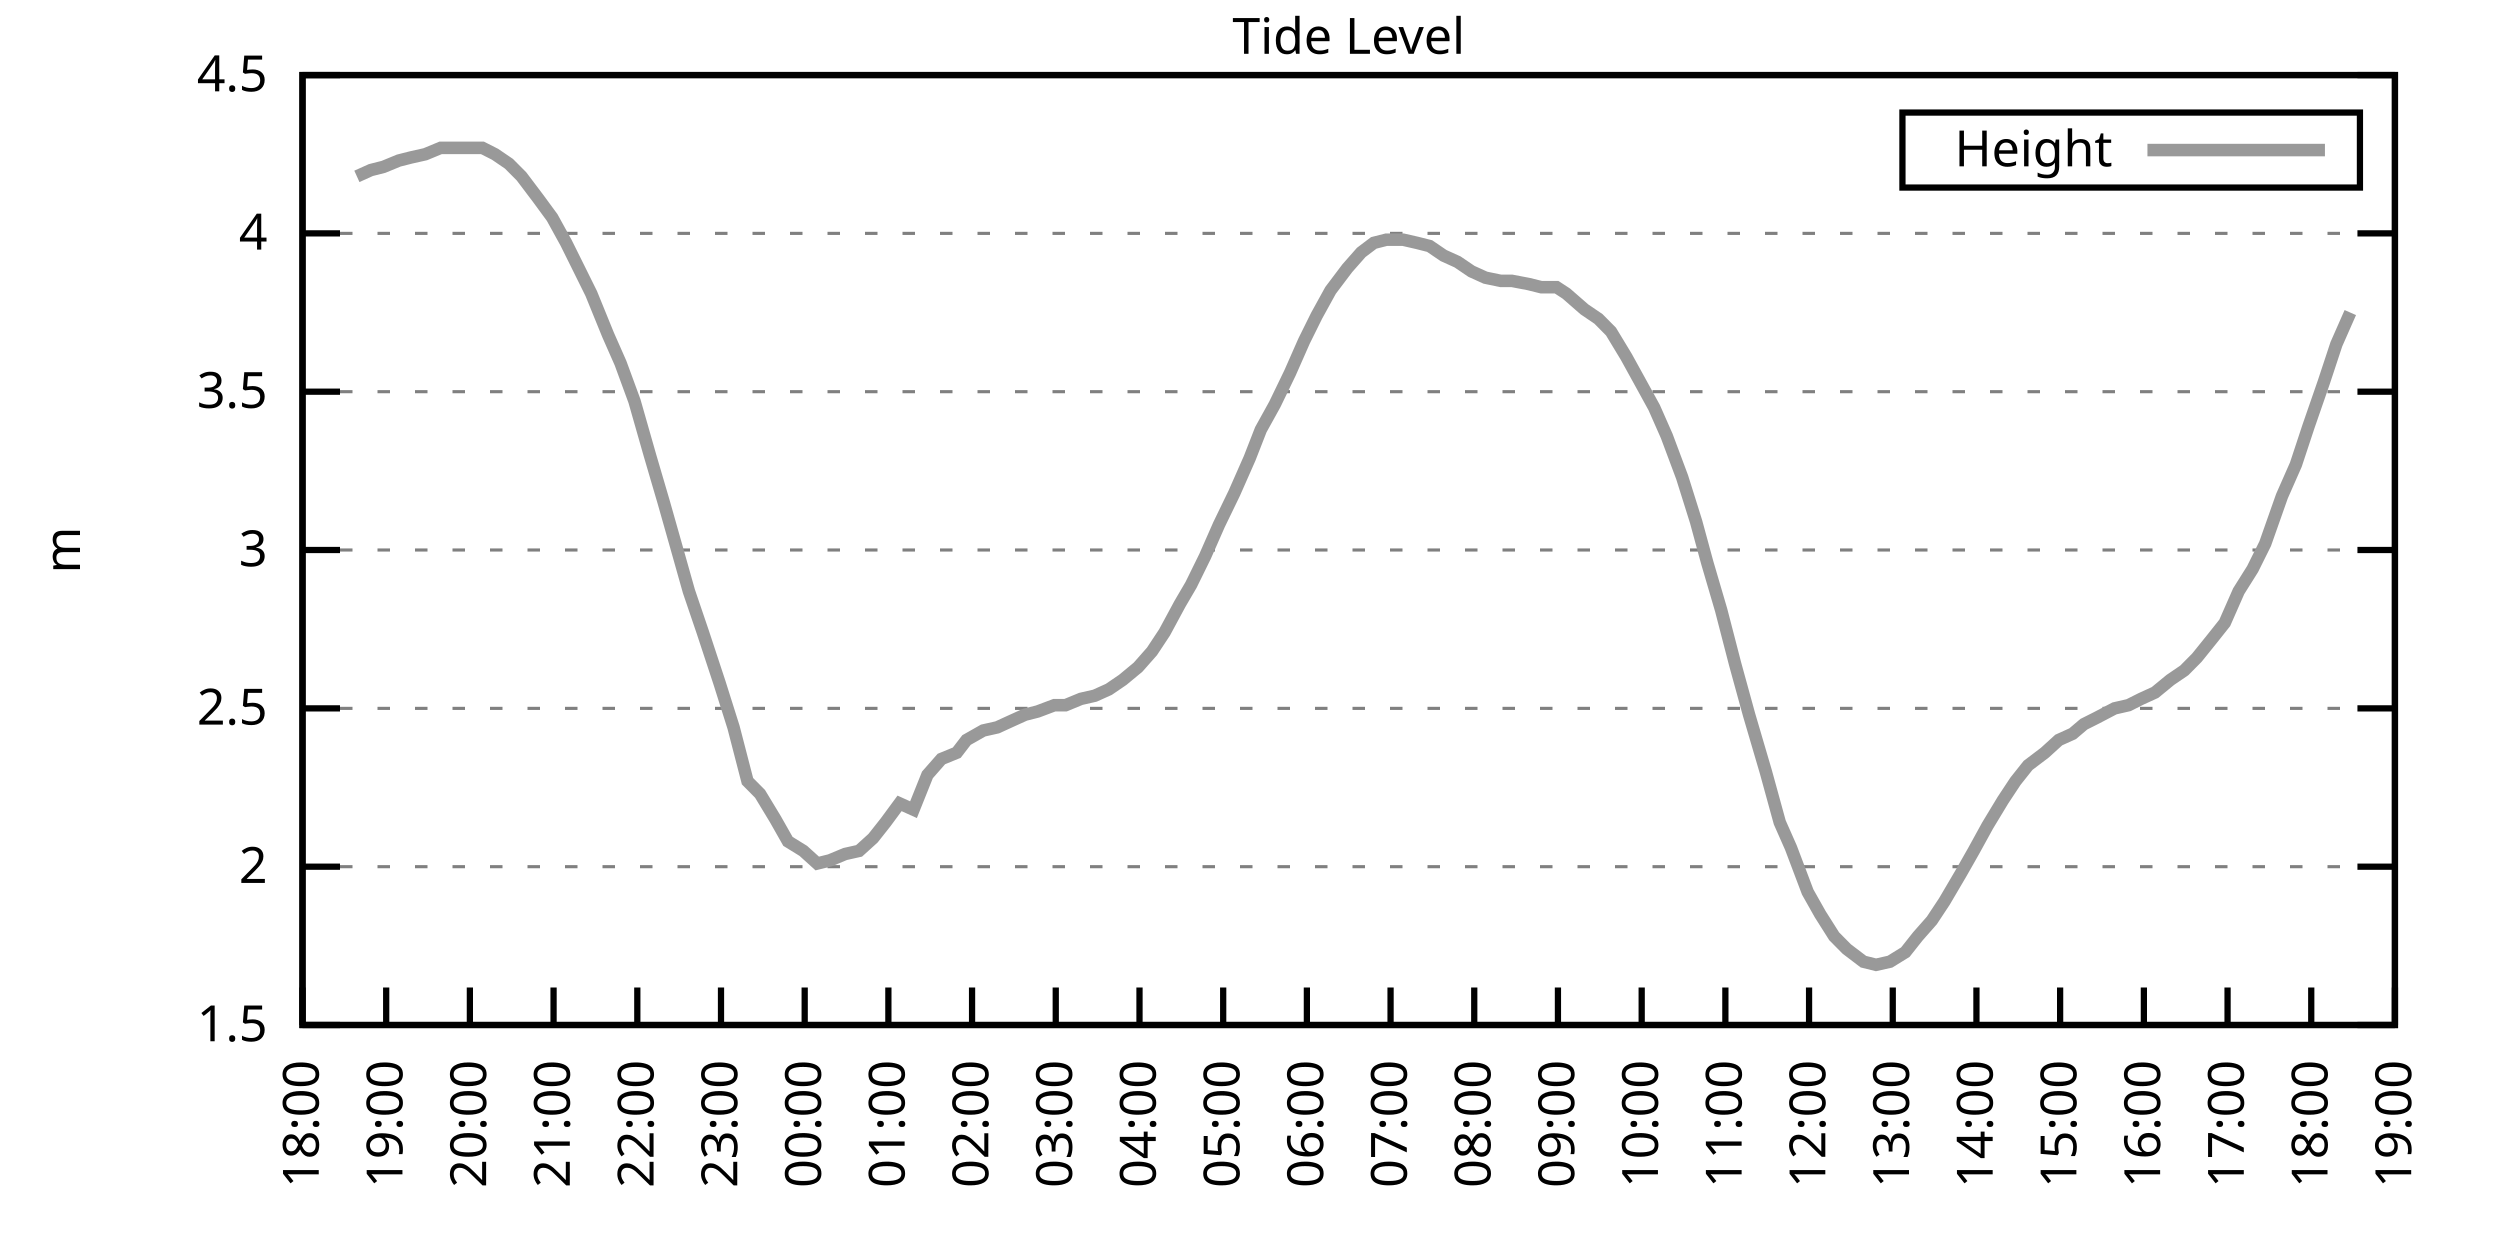
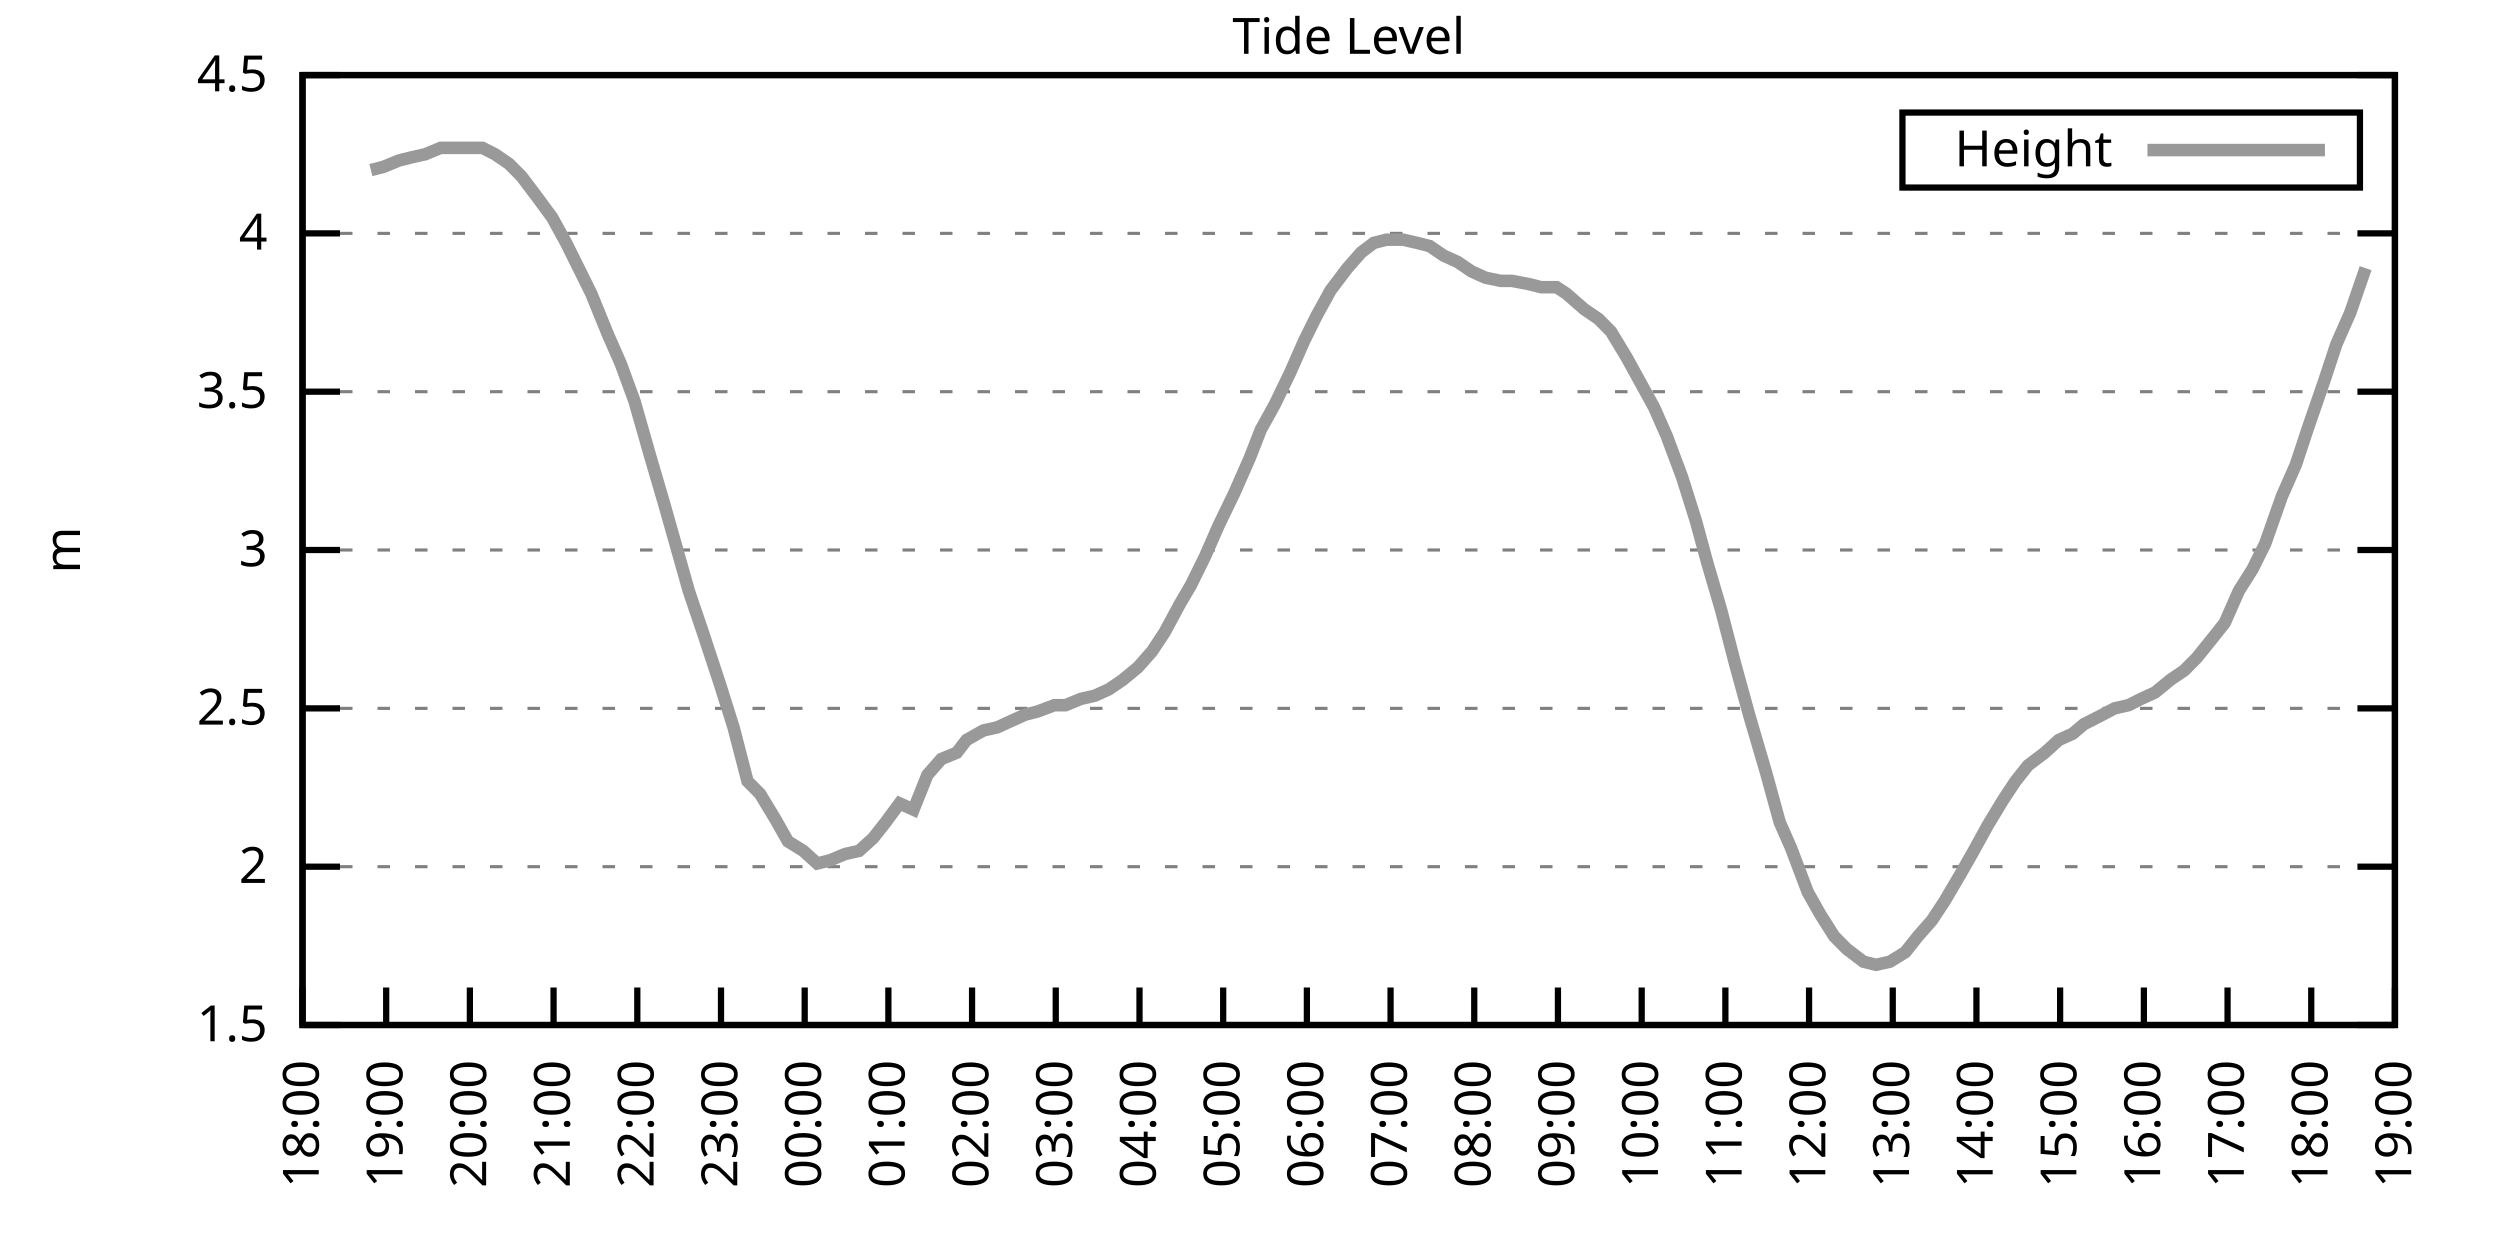
<svg xmlns="http://www.w3.org/2000/svg" xmlns:xlink="http://www.w3.org/1999/xlink" width="400" height="200" viewBox="0 0 400 200">
  <g id="gnuplot_canvas">
    <rect x="0" y="0" width="400" height="200" fill="none" />
    <defs>
      <circle id="gpDot" r="0.5" stroke-width="0.5" stroke="currentColor" />
      <path id="gpPt0" stroke-width="0.333" stroke="currentColor" d="M-1,0 h2 M0,-1 v2" />
      <path id="gpPt1" stroke-width="0.333" stroke="currentColor" d="M-1,-1 L1,1 M1,-1 L-1,1" />
      <path id="gpPt2" stroke-width="0.333" stroke="currentColor" d="M-1,0 L1,0 M0,-1 L0,1 M-1,-1 L1,1 M-1,1 L1,-1" />
      <rect id="gpPt3" stroke-width="0.333" stroke="currentColor" x="-1" y="-1" width="2" height="2" />
      <rect id="gpPt4" stroke-width="0.333" stroke="currentColor" fill="currentColor" x="-1" y="-1" width="2" height="2" />
      <circle id="gpPt5" stroke-width="0.333" stroke="currentColor" cx="0" cy="0" r="1" />
      <use xlink:href="#gpPt5" id="gpPt6" fill="currentColor" stroke="none" />
      <path id="gpPt7" stroke-width="0.333" stroke="currentColor" d="M0,-1.33 L-1.33,0.67 L1.33,0.67 z" />
      <use xlink:href="#gpPt7" id="gpPt8" fill="currentColor" stroke="none" />
      <use xlink:href="#gpPt7" id="gpPt9" stroke="currentColor" transform="rotate(180)" />
      <use xlink:href="#gpPt9" id="gpPt10" fill="currentColor" stroke="none" />
      <use xlink:href="#gpPt3" id="gpPt11" stroke="currentColor" transform="rotate(45)" />
      <use xlink:href="#gpPt11" id="gpPt12" fill="currentColor" stroke="none" />
      <path id="gpPt13" stroke-width="0.333" stroke="currentColor" d="M0,1.330 L1.265,0.411 L0.782,-1.067 L-0.782,-1.076 L-1.265,0.411 z" />
      <use xlink:href="#gpPt13" id="gpPt14" fill="currentColor" stroke="none" />
      <filter id="textbox" filterUnits="objectBoundingBox" x="0" y="0" height="1" width="1">
        <feFlood flood-color="white" flood-opacity="1" result="bgnd" />
        <feComposite in="SourceGraphic" in2="bgnd" operator="atop" />
      </filter>
      <filter id="greybox" filterUnits="objectBoundingBox" x="0" y="0" height="1" width="1">
        <feFlood flood-color="lightgrey" flood-opacity="1" result="grey" />
        <feComposite in="SourceGraphic" in2="grey" operator="atop" />
      </filter>
    </defs>
    <g fill="none" color="white" stroke="currentColor" stroke-width="1.00" stroke-linecap="butt" stroke-linejoin="miter">
</g>
    <g fill="none" color="black" stroke="currentColor" stroke-width="1.00" stroke-linecap="butt" stroke-linejoin="miter">
      <g stroke="none" shape-rendering="crispEdges">
        <polygon fill="rgb(255, 255, 255)" points="48.40,164.00 383.18,164.00 383.18,12.02 48.40,12.02 " />
      </g>
    </g>
    <g fill="none" color="black" stroke="currentColor" stroke-width="1.00" stroke-linecap="butt" stroke-linejoin="miter">
</g>
    <g fill="none" color="black" stroke="black" stroke-width="0.50" stroke-linecap="butt" stroke-linejoin="miter">
</g>
    <g fill="none" color="gray" stroke="currentColor" stroke-width="0.50" stroke-linecap="butt" stroke-linejoin="miter">
      <path stroke="gray" stroke-dasharray="2,4" class="gridline" d="M48.40,164.00 L383.19,164.00  " />
    </g>
    <g fill="none" color="gray" stroke="gray" stroke-width="1.00" stroke-linecap="butt" stroke-linejoin="miter">
</g>
    <g fill="none" color="black" stroke="currentColor" stroke-width="1.00" stroke-linecap="butt" stroke-linejoin="miter">
      <path stroke="black" d="M48.40,164.00 L54.40,164.00 M383.19,164.00 L377.19,164.00  " />
      <g transform="translate(42.80,166.60)" stroke="none" fill="black" font-family="Sans" font-size="8.00" text-anchor="end">
        <text>
          <tspan font-family="Sans"> 1.5</tspan>
        </text>
      </g>
    </g>
    <g fill="none" color="black" stroke="currentColor" stroke-width="1.00" stroke-linecap="butt" stroke-linejoin="miter">
</g>
    <g fill="none" color="black" stroke="black" stroke-width="0.50" stroke-linecap="butt" stroke-linejoin="miter">
</g>
    <g fill="none" color="gray" stroke="currentColor" stroke-width="0.50" stroke-linecap="butt" stroke-linejoin="miter">
      <path stroke="gray" stroke-dasharray="2,4" class="gridline" d="M48.40,138.67 L383.19,138.67  " />
    </g>
    <g fill="none" color="gray" stroke="gray" stroke-width="1.00" stroke-linecap="butt" stroke-linejoin="miter">
</g>
    <g fill="none" color="black" stroke="currentColor" stroke-width="1.00" stroke-linecap="butt" stroke-linejoin="miter">
      <path stroke="black" d="M48.40,138.67 L54.40,138.67 M383.19,138.67 L377.19,138.67  " />
      <g transform="translate(42.80,141.27)" stroke="none" fill="black" font-family="Sans" font-size="8.00" text-anchor="end">
        <text>
          <tspan font-family="Sans"> 2</tspan>
        </text>
      </g>
    </g>
    <g fill="none" color="black" stroke="currentColor" stroke-width="1.00" stroke-linecap="butt" stroke-linejoin="miter">
</g>
    <g fill="none" color="black" stroke="black" stroke-width="0.50" stroke-linecap="butt" stroke-linejoin="miter">
</g>
    <g fill="none" color="gray" stroke="currentColor" stroke-width="0.50" stroke-linecap="butt" stroke-linejoin="miter">
      <path stroke="gray" stroke-dasharray="2,4" class="gridline" d="M48.40,113.34 L383.19,113.34  " />
    </g>
    <g fill="none" color="gray" stroke="gray" stroke-width="1.00" stroke-linecap="butt" stroke-linejoin="miter">
</g>
    <g fill="none" color="black" stroke="currentColor" stroke-width="1.00" stroke-linecap="butt" stroke-linejoin="miter">
      <path stroke="black" d="M48.40,113.34 L54.40,113.34 M383.19,113.34 L377.19,113.34  " />
      <g transform="translate(42.80,115.94)" stroke="none" fill="black" font-family="Sans" font-size="8.00" text-anchor="end">
        <text>
          <tspan font-family="Sans"> 2.5</tspan>
        </text>
      </g>
    </g>
    <g fill="none" color="black" stroke="currentColor" stroke-width="1.00" stroke-linecap="butt" stroke-linejoin="miter">
</g>
    <g fill="none" color="black" stroke="black" stroke-width="0.50" stroke-linecap="butt" stroke-linejoin="miter">
</g>
    <g fill="none" color="gray" stroke="currentColor" stroke-width="0.50" stroke-linecap="butt" stroke-linejoin="miter">
      <path stroke="gray" stroke-dasharray="2,4" class="gridline" d="M48.40,88.00 L383.19,88.00  " />
    </g>
    <g fill="none" color="gray" stroke="gray" stroke-width="1.00" stroke-linecap="butt" stroke-linejoin="miter">
</g>
    <g fill="none" color="black" stroke="currentColor" stroke-width="1.00" stroke-linecap="butt" stroke-linejoin="miter">
      <path stroke="black" d="M48.40,88.00 L54.40,88.00 M383.19,88.00 L377.19,88.00  " />
      <g transform="translate(42.80,90.60)" stroke="none" fill="black" font-family="Sans" font-size="8.00" text-anchor="end">
        <text>
          <tspan font-family="Sans"> 3</tspan>
        </text>
      </g>
    </g>
    <g fill="none" color="black" stroke="currentColor" stroke-width="1.00" stroke-linecap="butt" stroke-linejoin="miter">
</g>
    <g fill="none" color="black" stroke="black" stroke-width="0.50" stroke-linecap="butt" stroke-linejoin="miter">
</g>
    <g fill="none" color="gray" stroke="currentColor" stroke-width="0.50" stroke-linecap="butt" stroke-linejoin="miter">
      <path stroke="gray" stroke-dasharray="2,4" class="gridline" d="M48.40,62.67 L383.19,62.67  " />
    </g>
    <g fill="none" color="gray" stroke="gray" stroke-width="1.00" stroke-linecap="butt" stroke-linejoin="miter">
</g>
    <g fill="none" color="black" stroke="currentColor" stroke-width="1.00" stroke-linecap="butt" stroke-linejoin="miter">
      <path stroke="black" d="M48.40,62.67 L54.40,62.67 M383.19,62.67 L377.19,62.67  " />
      <g transform="translate(42.80,65.27)" stroke="none" fill="black" font-family="Sans" font-size="8.00" text-anchor="end">
        <text>
          <tspan font-family="Sans"> 3.5</tspan>
        </text>
      </g>
    </g>
    <g fill="none" color="black" stroke="currentColor" stroke-width="1.00" stroke-linecap="butt" stroke-linejoin="miter">
</g>
    <g fill="none" color="black" stroke="black" stroke-width="0.50" stroke-linecap="butt" stroke-linejoin="miter">
</g>
    <g fill="none" color="gray" stroke="currentColor" stroke-width="0.50" stroke-linecap="butt" stroke-linejoin="miter">
      <path stroke="gray" stroke-dasharray="2,4" class="gridline" d="M48.40,37.34 L383.19,37.34  " />
    </g>
    <g fill="none" color="gray" stroke="gray" stroke-width="1.00" stroke-linecap="butt" stroke-linejoin="miter">
</g>
    <g fill="none" color="black" stroke="currentColor" stroke-width="1.00" stroke-linecap="butt" stroke-linejoin="miter">
      <path stroke="black" d="M48.40,37.34 L54.40,37.34 M383.19,37.34 L377.19,37.34  " />
      <g transform="translate(42.80,39.94)" stroke="none" fill="black" font-family="Sans" font-size="8.00" text-anchor="end">
        <text>
          <tspan font-family="Sans"> 4</tspan>
        </text>
      </g>
    </g>
    <g fill="none" color="black" stroke="currentColor" stroke-width="1.00" stroke-linecap="butt" stroke-linejoin="miter">
</g>
    <g fill="none" color="black" stroke="black" stroke-width="0.50" stroke-linecap="butt" stroke-linejoin="miter">
</g>
    <g fill="none" color="gray" stroke="currentColor" stroke-width="0.50" stroke-linecap="butt" stroke-linejoin="miter">
      <path stroke="gray" stroke-dasharray="2,4" class="gridline" d="M48.40,12.01 L383.19,12.01  " />
    </g>
    <g fill="none" color="gray" stroke="gray" stroke-width="1.00" stroke-linecap="butt" stroke-linejoin="miter">
</g>
    <g fill="none" color="black" stroke="currentColor" stroke-width="1.00" stroke-linecap="butt" stroke-linejoin="miter">
      <path stroke="black" d="M48.40,12.01 L54.40,12.01 M383.19,12.01 L377.19,12.01  " />
      <g transform="translate(42.80,14.61)" stroke="none" fill="black" font-family="Sans" font-size="8.00" text-anchor="end">
        <text>
          <tspan font-family="Sans"> 4.5</tspan>
        </text>
      </g>
    </g>
    <g fill="none" color="black" stroke="currentColor" stroke-width="1.00" stroke-linecap="butt" stroke-linejoin="miter">
      <path stroke="black" d="M48.40,164.00 L48.40,158.00  " />
      <g transform="translate(51.00,169.60) rotate(270.00)" stroke="none" fill="black" font-family="Sans" font-size="8.00" text-anchor="end">
        <text>
          <tspan font-family="Sans">18:00</tspan>
        </text>
      </g>
    </g>
    <g fill="none" color="black" stroke="currentColor" stroke-width="1.00" stroke-linecap="butt" stroke-linejoin="miter">
      <path stroke="black" d="M61.79,164.00 L61.79,158.00  " />
      <g transform="translate(64.39,169.60) rotate(270.00)" stroke="none" fill="black" font-family="Sans" font-size="8.00" text-anchor="end">
        <text>
          <tspan font-family="Sans">19:00</tspan>
        </text>
      </g>
    </g>
    <g fill="none" color="black" stroke="currentColor" stroke-width="1.00" stroke-linecap="butt" stroke-linejoin="miter">
      <path stroke="black" d="M75.18,164.00 L75.18,158.00  " />
      <g transform="translate(77.78,169.60) rotate(270.00)" stroke="none" fill="black" font-family="Sans" font-size="8.00" text-anchor="end">
        <text>
          <tspan font-family="Sans">20:00</tspan>
        </text>
      </g>
    </g>
    <g fill="none" color="black" stroke="currentColor" stroke-width="1.00" stroke-linecap="butt" stroke-linejoin="miter">
      <path stroke="black" d="M88.57,164.00 L88.57,158.00  " />
      <g transform="translate(91.17,169.60) rotate(270.00)" stroke="none" fill="black" font-family="Sans" font-size="8.00" text-anchor="end">
        <text>
          <tspan font-family="Sans">21:00</tspan>
        </text>
      </g>
    </g>
    <g fill="none" color="black" stroke="currentColor" stroke-width="1.00" stroke-linecap="butt" stroke-linejoin="miter">
      <path stroke="black" d="M101.97,164.00 L101.97,158.00  " />
      <g transform="translate(104.57,169.60) rotate(270.00)" stroke="none" fill="black" font-family="Sans" font-size="8.00" text-anchor="end">
        <text>
          <tspan font-family="Sans">22:00</tspan>
        </text>
      </g>
    </g>
    <g fill="none" color="black" stroke="currentColor" stroke-width="1.00" stroke-linecap="butt" stroke-linejoin="miter">
      <path stroke="black" d="M115.36,164.00 L115.36,158.00  " />
      <g transform="translate(117.96,169.60) rotate(270.00)" stroke="none" fill="black" font-family="Sans" font-size="8.00" text-anchor="end">
        <text>
          <tspan font-family="Sans">23:00</tspan>
        </text>
      </g>
    </g>
    <g fill="none" color="black" stroke="currentColor" stroke-width="1.00" stroke-linecap="butt" stroke-linejoin="miter">
      <path stroke="black" d="M128.75,164.00 L128.75,158.00  " />
      <g transform="translate(131.35,169.60) rotate(270.00)" stroke="none" fill="black" font-family="Sans" font-size="8.00" text-anchor="end">
        <text>
          <tspan font-family="Sans">00:00</tspan>
        </text>
      </g>
    </g>
    <g fill="none" color="black" stroke="currentColor" stroke-width="1.00" stroke-linecap="butt" stroke-linejoin="miter">
      <path stroke="black" d="M142.14,164.00 L142.14,158.00  " />
      <g transform="translate(144.74,169.60) rotate(270.00)" stroke="none" fill="black" font-family="Sans" font-size="8.00" text-anchor="end">
        <text>
          <tspan font-family="Sans">01:00</tspan>
        </text>
      </g>
    </g>
    <g fill="none" color="black" stroke="currentColor" stroke-width="1.00" stroke-linecap="butt" stroke-linejoin="miter">
      <path stroke="black" d="M155.53,164.00 L155.53,158.00  " />
      <g transform="translate(158.13,169.60) rotate(270.00)" stroke="none" fill="black" font-family="Sans" font-size="8.00" text-anchor="end">
        <text>
          <tspan font-family="Sans">02:00</tspan>
        </text>
      </g>
    </g>
    <g fill="none" color="black" stroke="currentColor" stroke-width="1.00" stroke-linecap="butt" stroke-linejoin="miter">
      <path stroke="black" d="M168.92,164.00 L168.92,158.00  " />
      <g transform="translate(171.52,169.60) rotate(270.00)" stroke="none" fill="black" font-family="Sans" font-size="8.00" text-anchor="end">
        <text>
          <tspan font-family="Sans">03:00</tspan>
        </text>
      </g>
    </g>
    <g fill="none" color="black" stroke="currentColor" stroke-width="1.00" stroke-linecap="butt" stroke-linejoin="miter">
      <path stroke="black" d="M182.32,164.00 L182.32,158.00  " />
      <g transform="translate(184.92,169.60) rotate(270.00)" stroke="none" fill="black" font-family="Sans" font-size="8.00" text-anchor="end">
        <text>
          <tspan font-family="Sans">04:00</tspan>
        </text>
      </g>
    </g>
    <g fill="none" color="black" stroke="currentColor" stroke-width="1.00" stroke-linecap="butt" stroke-linejoin="miter">
      <path stroke="black" d="M195.71,164.00 L195.71,158.00  " />
      <g transform="translate(198.31,169.60) rotate(270.00)" stroke="none" fill="black" font-family="Sans" font-size="8.00" text-anchor="end">
        <text>
          <tspan font-family="Sans">05:00</tspan>
        </text>
      </g>
    </g>
    <g fill="none" color="black" stroke="currentColor" stroke-width="1.00" stroke-linecap="butt" stroke-linejoin="miter">
      <path stroke="black" d="M209.10,164.00 L209.10,158.00  " />
      <g transform="translate(211.70,169.60) rotate(270.00)" stroke="none" fill="black" font-family="Sans" font-size="8.00" text-anchor="end">
        <text>
          <tspan font-family="Sans">06:00</tspan>
        </text>
      </g>
    </g>
    <g fill="none" color="black" stroke="currentColor" stroke-width="1.00" stroke-linecap="butt" stroke-linejoin="miter">
      <path stroke="black" d="M222.49,164.00 L222.49,158.00  " />
      <g transform="translate(225.09,169.60) rotate(270.00)" stroke="none" fill="black" font-family="Sans" font-size="8.00" text-anchor="end">
        <text>
          <tspan font-family="Sans">07:00</tspan>
        </text>
      </g>
    </g>
    <g fill="none" color="black" stroke="currentColor" stroke-width="1.00" stroke-linecap="butt" stroke-linejoin="miter">
      <path stroke="black" d="M235.88,164.00 L235.88,158.00  " />
      <g transform="translate(238.48,169.60) rotate(270.00)" stroke="none" fill="black" font-family="Sans" font-size="8.00" text-anchor="end">
        <text>
          <tspan font-family="Sans">08:00</tspan>
        </text>
      </g>
    </g>
    <g fill="none" color="black" stroke="currentColor" stroke-width="1.00" stroke-linecap="butt" stroke-linejoin="miter">
      <path stroke="black" d="M249.27,164.00 L249.27,158.00  " />
      <g transform="translate(251.87,169.60) rotate(270.00)" stroke="none" fill="black" font-family="Sans" font-size="8.00" text-anchor="end">
        <text>
          <tspan font-family="Sans">09:00</tspan>
        </text>
      </g>
    </g>
    <g fill="none" color="black" stroke="currentColor" stroke-width="1.00" stroke-linecap="butt" stroke-linejoin="miter">
      <path stroke="black" d="M262.67,164.00 L262.67,158.00  " />
      <g transform="translate(265.27,169.60) rotate(270.00)" stroke="none" fill="black" font-family="Sans" font-size="8.00" text-anchor="end">
        <text>
          <tspan font-family="Sans">10:00</tspan>
        </text>
      </g>
    </g>
    <g fill="none" color="black" stroke="currentColor" stroke-width="1.00" stroke-linecap="butt" stroke-linejoin="miter">
      <path stroke="black" d="M276.06,164.00 L276.06,158.00  " />
      <g transform="translate(278.66,169.60) rotate(270.00)" stroke="none" fill="black" font-family="Sans" font-size="8.00" text-anchor="end">
        <text>
          <tspan font-family="Sans">11:00</tspan>
        </text>
      </g>
    </g>
    <g fill="none" color="black" stroke="currentColor" stroke-width="1.00" stroke-linecap="butt" stroke-linejoin="miter">
      <path stroke="black" d="M289.45,164.00 L289.45,158.00  " />
      <g transform="translate(292.05,169.60) rotate(270.00)" stroke="none" fill="black" font-family="Sans" font-size="8.00" text-anchor="end">
        <text>
          <tspan font-family="Sans">12:00</tspan>
        </text>
      </g>
    </g>
    <g fill="none" color="black" stroke="currentColor" stroke-width="1.00" stroke-linecap="butt" stroke-linejoin="miter">
      <path stroke="black" d="M302.84,164.00 L302.84,158.00  " />
      <g transform="translate(305.44,169.60) rotate(270.00)" stroke="none" fill="black" font-family="Sans" font-size="8.00" text-anchor="end">
        <text>
          <tspan font-family="Sans">13:00</tspan>
        </text>
      </g>
    </g>
    <g fill="none" color="black" stroke="currentColor" stroke-width="1.00" stroke-linecap="butt" stroke-linejoin="miter">
      <path stroke="black" d="M316.23,164.00 L316.23,158.00  " />
      <g transform="translate(318.83,169.60) rotate(270.00)" stroke="none" fill="black" font-family="Sans" font-size="8.00" text-anchor="end">
        <text>
          <tspan font-family="Sans">14:00</tspan>
        </text>
      </g>
    </g>
    <g fill="none" color="black" stroke="currentColor" stroke-width="1.00" stroke-linecap="butt" stroke-linejoin="miter">
      <path stroke="black" d="M329.62,164.00 L329.62,158.00  " />
      <g transform="translate(332.22,169.60) rotate(270.00)" stroke="none" fill="black" font-family="Sans" font-size="8.00" text-anchor="end">
        <text>
          <tspan font-family="Sans">15:00</tspan>
        </text>
      </g>
    </g>
    <g fill="none" color="black" stroke="currentColor" stroke-width="1.00" stroke-linecap="butt" stroke-linejoin="miter">
      <path stroke="black" d="M343.02,164.00 L343.02,158.00  " />
      <g transform="translate(345.62,169.60) rotate(270.00)" stroke="none" fill="black" font-family="Sans" font-size="8.00" text-anchor="end">
        <text>
          <tspan font-family="Sans">16:00</tspan>
        </text>
      </g>
    </g>
    <g fill="none" color="black" stroke="currentColor" stroke-width="1.00" stroke-linecap="butt" stroke-linejoin="miter">
      <path stroke="black" d="M356.41,164.00 L356.41,158.00  " />
      <g transform="translate(359.01,169.60) rotate(270.00)" stroke="none" fill="black" font-family="Sans" font-size="8.00" text-anchor="end">
        <text>
          <tspan font-family="Sans">17:00</tspan>
        </text>
      </g>
    </g>
    <g fill="none" color="black" stroke="currentColor" stroke-width="1.00" stroke-linecap="butt" stroke-linejoin="miter">
      <path stroke="black" d="M369.80,164.00 L369.80,158.00  " />
      <g transform="translate(372.40,169.60) rotate(270.00)" stroke="none" fill="black" font-family="Sans" font-size="8.00" text-anchor="end">
        <text>
          <tspan font-family="Sans">18:00</tspan>
        </text>
      </g>
    </g>
    <g fill="none" color="black" stroke="currentColor" stroke-width="1.00" stroke-linecap="butt" stroke-linejoin="miter">
      <path stroke="black" d="M383.19,164.00 L383.19,158.00  " />
      <g transform="translate(385.79,169.60) rotate(270.00)" stroke="none" fill="black" font-family="Sans" font-size="8.00" text-anchor="end">
        <text>
          <tspan font-family="Sans">19:00</tspan>
        </text>
      </g>
    </g>
    <g fill="none" color="black" stroke="currentColor" stroke-width="1.00" stroke-linecap="butt" stroke-linejoin="miter">
</g>
    <g fill="none" color="black" stroke="currentColor" stroke-width="1.00" stroke-linecap="butt" stroke-linejoin="miter">
      <path stroke="black" d="M48.40,12.01 L48.40,164.00 L383.19,164.00 L383.19,12.01 L48.40,12.01 Z  " />
    </g>
    <g fill="none" color="black" stroke="currentColor" stroke-width="1.00" stroke-linecap="butt" stroke-linejoin="miter">
</g>
    <g fill="none" color="black" stroke="currentColor" stroke-width="1.00" stroke-linecap="butt" stroke-linejoin="miter">
      <path stroke="black" d="M304.39,30.01 L304.39,18.01 L377.59,18.01 L377.59,30.01 L304.39,30.01 Z  " />
    </g>
    <g id="Tide_level_plot_1">
      <g fill="none" color="white" stroke="black" stroke-width="2.00" stroke-linecap="butt" stroke-linejoin="miter">
</g>
      <g fill="none" color="black" stroke="currentColor" stroke-width="2.00" stroke-linecap="butt" stroke-linejoin="miter">
        <g transform="translate(337.99,26.61)" stroke="none" fill="black" font-family="Sans" font-size="8.00" text-anchor="end">
          <text>
            <tspan font-family="Sans">Height</tspan>
          </text>
        </g>
      </g>
      <g fill="none" color="black" stroke="currentColor" stroke-width="2.00" stroke-linecap="butt" stroke-linejoin="miter">
-         <path stroke="rgb(153, 153, 153)" d="M343.59,24.01 L371.99,24.01 M57.10,28.22 L59.34,27.21 L61.35,26.70 L63.80,25.69 L65.81,25.18 L68.04,24.68   L70.50,23.66 L72.06,23.66 L74.74,23.66 L77.19,23.66 L79.20,24.68 L81.43,26.20 L83.44,28.22 L86.12,31.77   L88.35,34.81 L90.58,38.86 L92.59,42.91 L94.60,46.97 L97.28,53.55 L99.29,58.11 L101.52,64.19 L103.98,72.81   L106.21,80.41 L108.22,87.50 L110.22,94.59 L112.46,101.18 L115.13,109.28 L117.37,116.38 L119.60,124.99 L121.61,127.02   L124.06,131.07 L126.07,134.62 L128.53,136.14 L130.76,138.16 L132.77,137.66 L135.22,136.64 L137.45,136.14 L139.69,134.11   L141.69,131.58 L143.93,128.54 L146.16,129.55 L148.39,123.98 L150.62,121.44 L153.08,120.43 L154.64,118.40 L157.32,116.88   L159.55,116.38 L161.78,115.36 L164.01,114.35 L166.02,113.84 L168.70,112.83 L170.49,112.83 L172.94,111.82 L175.17,111.31   L177.41,110.30 L179.64,108.78 L182.09,106.75 L184.32,104.22 L186.33,101.18 L188.79,96.62 L190.57,93.58 L192.81,89.02   L195.04,83.95 L197.49,78.89 L199.95,73.31 L201.73,68.75 L203.97,64.70 L206.42,59.63 L208.65,54.57 L210.66,50.51   L212.89,46.46 L215.57,42.91 L217.80,40.38 L219.81,38.86 L221.82,38.35 L224.50,38.35 L226.73,38.86 L228.74,39.37   L230.97,40.89 L233.20,41.90 L235.44,43.42 L237.67,44.43 L240.12,44.94 L241.91,44.94 L244.59,45.45 L246.60,45.95   L249.05,45.95 L250.61,46.97 L253.51,49.50 L255.75,51.02 L257.76,53.05 L260.21,57.10 L262.44,61.15 L264.67,65.21   L266.68,69.77 L269.14,76.35 L271.37,83.45 L273.16,90.03 L275.39,97.63 L277.62,106.24 L279.85,114.35 L282.53,123.47   L284.76,131.58 L286.55,135.63 L289.23,142.72 L291.23,146.27 L293.47,149.81 L295.48,151.84 L298.15,153.87 L300.16,154.37   L302.39,153.87 L304.85,152.35 L306.86,149.81 L309.09,147.28 L311.10,144.24 L313.78,139.68 L315.79,136.14 L318.02,132.08   L320.47,128.03 L322.48,124.99 L324.49,122.46 L327.17,120.43 L329.40,118.40 L331.63,117.39 L333.42,115.87 L335.43,114.86   L338.33,113.34 L340.56,112.83 L342.57,111.82 L344.80,110.80 L347.26,108.78 L349.49,107.26 L351.50,105.23 L353.95,102.19   L355.96,99.66 L358.19,94.59 L360.42,91.04 L362.43,86.99 L365.11,79.39 L367.34,74.33 L369.35,68.25 L371.81,61.15   L373.82,55.07 L376.05,50.01  " />
+         <path stroke="rgb(153, 153, 153)" d="M343.59,24.01 L371.99,24.01 M59.34,27.21 L61.35,26.70 L63.80,25.69 L65.81,25.18 L68.04,24.68 L70.50,23.66   L72.06,23.66 L74.74,23.66 L77.19,23.66 L79.20,24.68 L81.43,26.20 L83.44,28.22 L86.12,31.77 L88.35,34.81   L90.58,38.86 L92.59,42.91 L94.60,46.97 L97.28,53.55 L99.29,58.11 L101.52,64.19 L103.98,72.81 L106.21,80.41   L108.22,87.50 L110.22,94.59 L112.46,101.18 L115.13,109.28 L117.37,116.38 L119.60,124.99 L121.61,127.02 L124.06,131.07   L126.07,134.62 L128.53,136.14 L130.76,138.16 L132.77,137.66 L135.22,136.64 L137.45,136.14 L139.69,134.11 L141.69,131.58   L143.93,128.54 L146.16,129.55 L148.39,123.98 L150.62,121.44 L153.08,120.43 L154.64,118.40 L157.32,116.88 L159.55,116.38   L161.78,115.36 L164.01,114.35 L166.02,113.84 L168.70,112.83 L170.49,112.83 L172.94,111.82 L175.17,111.31 L177.41,110.30   L179.64,108.78 L182.09,106.75 L184.32,104.22 L186.33,101.18 L188.79,96.62 L190.57,93.58 L192.81,89.02 L195.04,83.95   L197.49,78.89 L199.95,73.31 L201.73,68.75 L203.97,64.70 L206.42,59.63 L208.65,54.57 L210.66,50.51 L212.89,46.46   L215.57,42.91 L217.80,40.38 L219.81,38.86 L221.82,38.35 L224.50,38.35 L226.73,38.86 L228.74,39.37 L230.97,40.89   L233.20,41.90 L235.44,43.42 L237.67,44.43 L240.12,44.94 L241.91,44.94 L244.59,45.45 L246.60,45.95 L249.05,45.95   L250.61,46.97 L253.51,49.50 L255.75,51.02 L257.76,53.05 L260.21,57.10 L262.44,61.15 L264.67,65.21 L266.68,69.77   L269.14,76.35 L271.37,83.45 L273.16,90.03 L275.39,97.63 L277.62,106.24 L279.85,114.35 L282.53,123.47 L284.76,131.58   L286.55,135.63 L289.23,142.72 L291.23,146.27 L293.47,149.81 L295.48,151.84 L298.15,153.87 L300.16,154.37 L302.39,153.87   L304.85,152.35 L306.86,149.81 L309.09,147.28 L311.10,144.24 L313.78,139.68 L315.79,136.14 L318.02,132.08 L320.47,128.03   L322.48,124.99 L324.49,122.46 L327.17,120.43 L329.40,118.40 L331.63,117.39 L333.42,115.87 L335.43,114.86 L338.33,113.34   L340.56,112.83 L342.57,111.82 L344.80,110.80 L347.26,108.78 L349.49,107.26 L351.50,105.23 L353.95,102.19 L355.96,99.66   L358.19,94.59 L360.42,91.04 L362.43,86.99 L365.11,79.39 L367.34,74.33 L369.35,68.25 L371.81,61.15 L373.82,55.07   L376.05,50.01 L378.50,42.91  " />
      </g>
    </g>
    <g fill="none" color="black" stroke="currentColor" stroke-width="2.00" stroke-linecap="butt" stroke-linejoin="miter">
</g>
    <g fill="none" color="black" stroke="black" stroke-width="1.00" stroke-linecap="butt" stroke-linejoin="miter">
</g>
    <g fill="none" color="black" stroke="currentColor" stroke-width="1.00" stroke-linecap="butt" stroke-linejoin="miter">
      <path stroke="black" d="M48.40,12.01 L48.40,164.00 L383.19,164.00 L383.19,12.01 L48.40,12.01 Z  " />
      <g transform="translate(12.80,88.01) rotate(270.00)" stroke="none" fill="black" font-family="Sans" font-size="8.00" text-anchor="middle">
        <text>
          <tspan font-family="Sans">m</tspan>
        </text>
      </g>
    </g>
    <g fill="none" color="black" stroke="currentColor" stroke-width="1.00" stroke-linecap="butt" stroke-linejoin="miter">
</g>
    <g fill="none" color="black" stroke="currentColor" stroke-width="1.00" stroke-linecap="butt" stroke-linejoin="miter">
      <g transform="translate(215.79,8.61)" stroke="none" fill="black" font-family="Sans" font-size="8.00" text-anchor="middle">
        <text>
          <tspan font-family="Sans">Tide Level</tspan>
        </text>
      </g>
    </g>
    <g fill="none" color="black" stroke="currentColor" stroke-width="1.00" stroke-linecap="butt" stroke-linejoin="miter">
</g>
  </g>
</svg>
